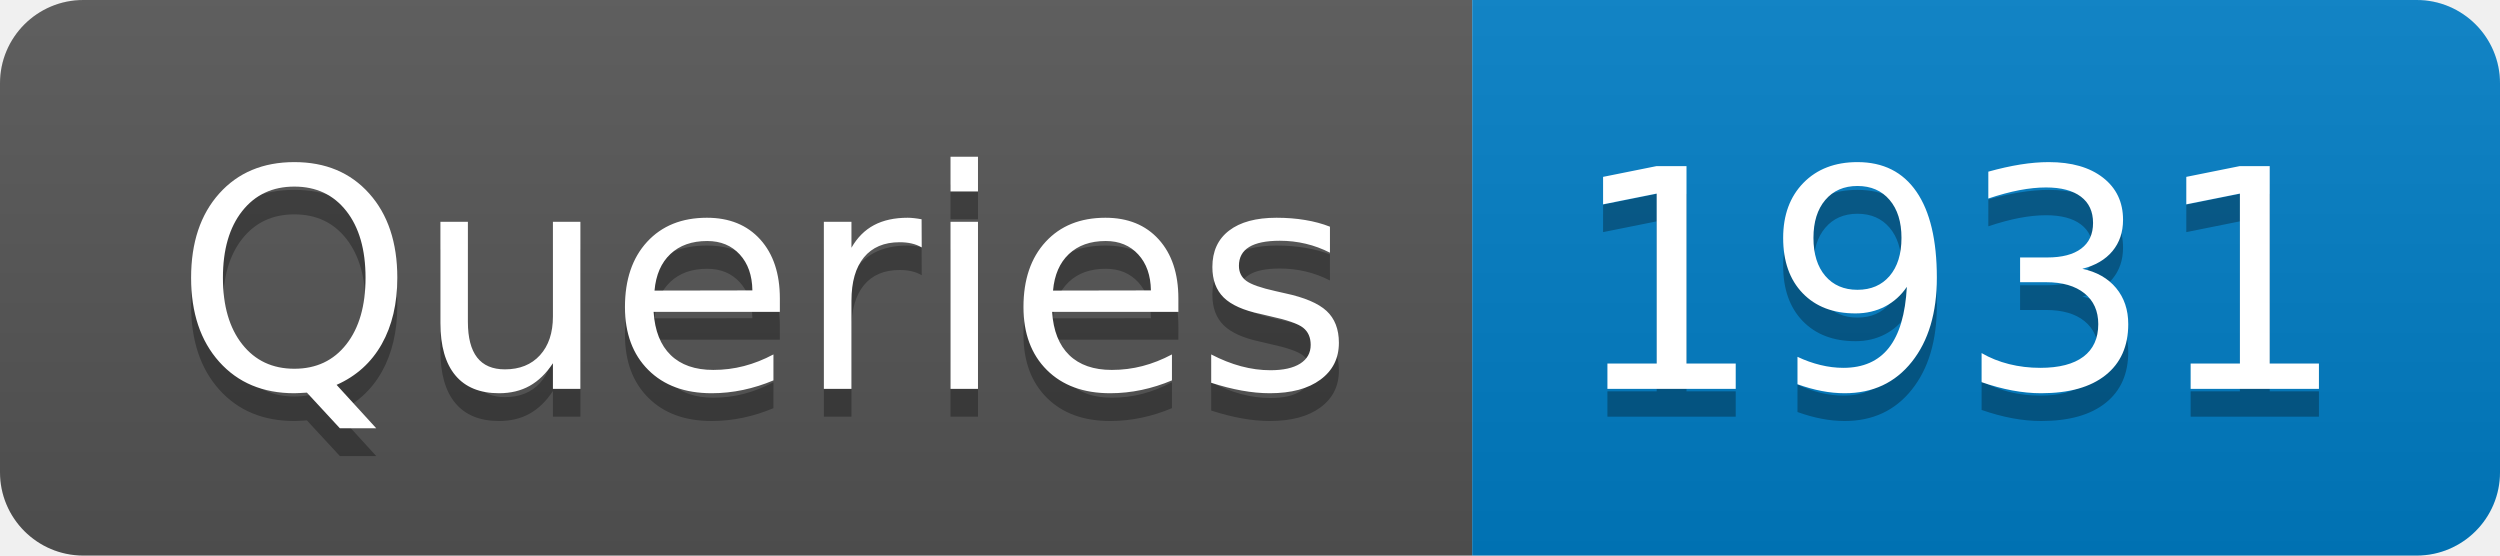
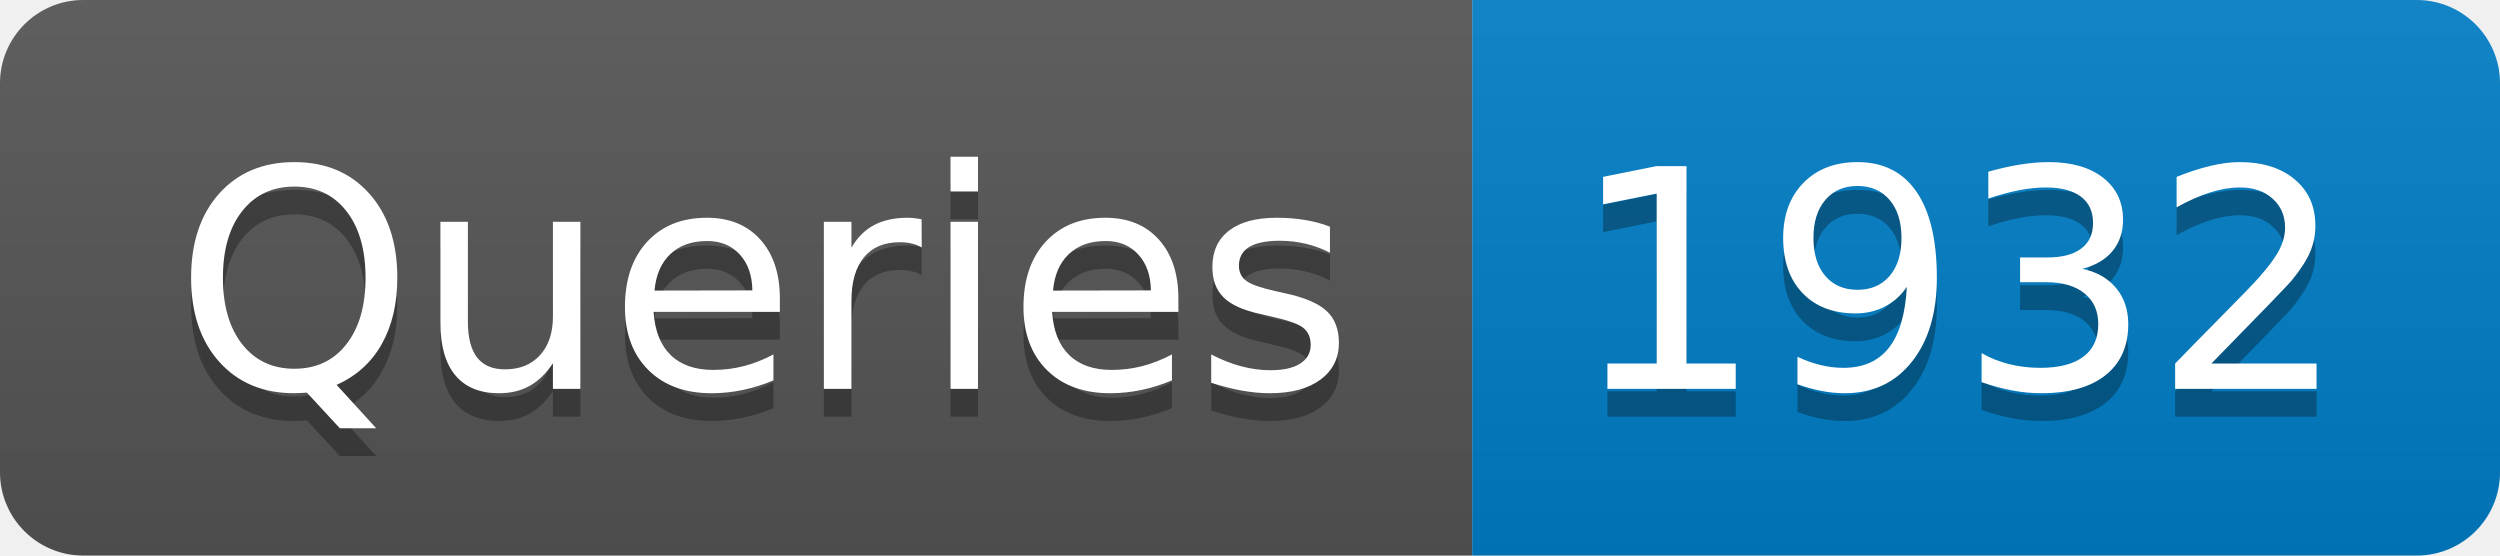
- <svg xmlns="http://www.w3.org/2000/svg" width="90" height="20" role="img" aria-label="Queries: 1931">
+ <svg xmlns="http://www.w3.org/2000/svg" width="90" height="20" role="img" aria-label="Queries: 1932">
  <linearGradient id="s" x2="0" y2="100%">
    <stop offset="0" stop-color="#bbb" stop-opacity=".1" />
    <stop offset="1" stop-opacity=".1" />
  </linearGradient>
  <clipPath id="r">
    <rect width="90" height="20" rx="3" fill="#fff" />
  </clipPath>
  <g clip-path="url(#r)">
    <rect width="53" height="20" fill="#555" />
    <rect x="53" width="37" height="20" fill="#007ec6" />
    <rect width="90" height="20" fill="url(#s)" />
  </g>
  <g fill="#fff" text-anchor="middle" font-family="Verdana,Geneva,DejaVu Sans,sans-serif" text-rendering="geometricPrecision" font-size="110">
    <text aria-hidden="true" x="275" y="150" fill="#010101" fill-opacity=".3" transform="scale(.1)" textLength="430">Queries</text>
    <text x="275" y="140" transform="scale(.1)" fill="#fff" textLength="430">Queries</text>
-     <text aria-hidden="true" x="705" y="150" fill="#010101" fill-opacity=".3" transform="scale(.1)" textLength="270">1931</text>
-     <text x="705" y="140" transform="scale(.1)" fill="#fff" textLength="270">1931</text>
+     <text aria-hidden="true" x="705" y="150" fill="#010101" fill-opacity=".3" transform="scale(.1)" textLength="270">1932</text>
+     <text x="705" y="140" transform="scale(.1)" fill="#fff" textLength="270">1932</text>
  </g>
</svg>
